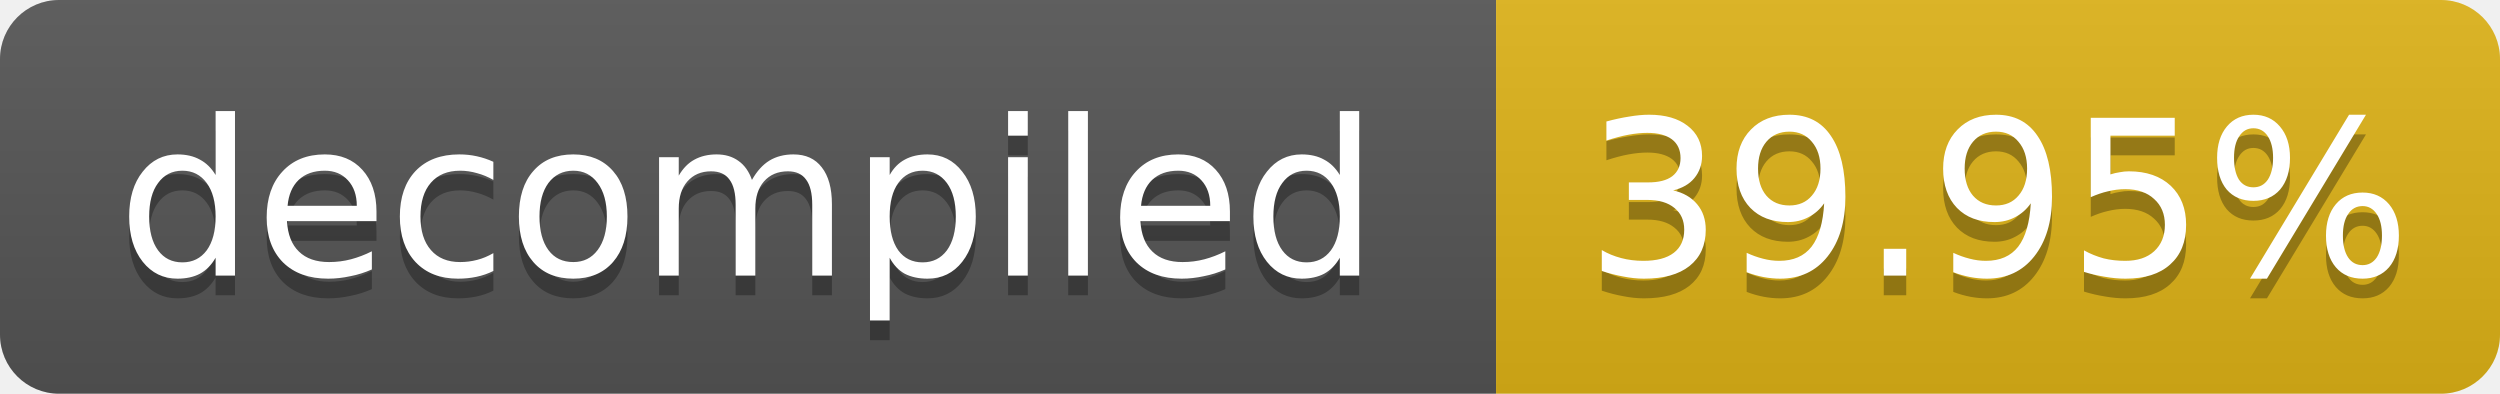
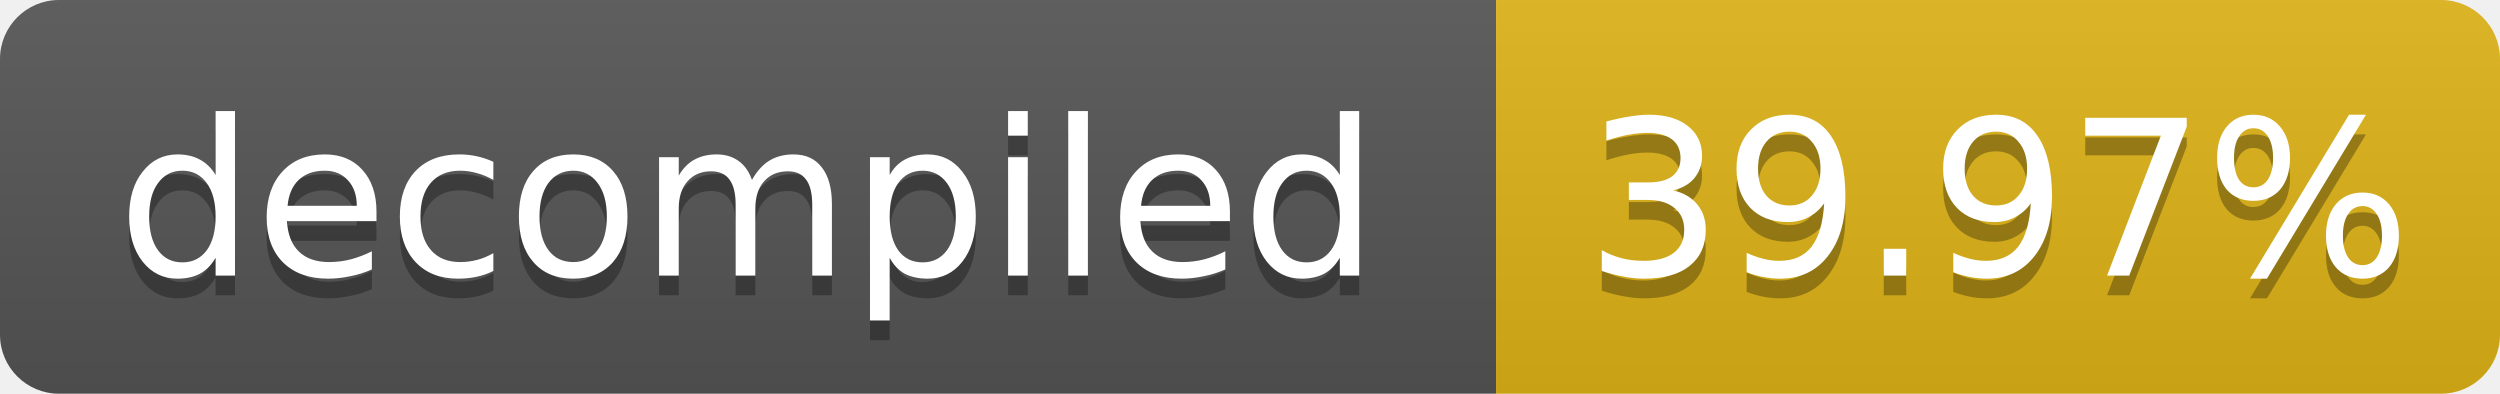
- <svg xmlns="http://www.w3.org/2000/svg" width="127" height="20" role="img" aria-label="decompiled: 39.95%">
+ <svg xmlns="http://www.w3.org/2000/svg" width="127" height="20" role="img" aria-label="decompiled: 39.97%">
  <linearGradient id="s" x2="0" y2="100%">
    <stop offset="0" stop-color="#bbb" stop-opacity=".1" />
    <stop offset="1" stop-opacity=".1" />
  </linearGradient>
  <clipPath id="r">
    <rect width="127" height="20" rx="3" fill="#fff" />
  </clipPath>
  <g clip-path="url(#r)">
    <rect width="76" height="20" fill="#555" />
    <rect x="76" width="51" height="20" fill="#dfb317" />
    <rect width="127" height="20" fill="url(#s)" />
  </g>
  <g fill="#fff" text-anchor="middle" font-family="Verdana,Geneva,DejaVu Sans,sans-serif" font-size="11">
    <text x="38.0" y="15" fill="#010101" fill-opacity=".3">decompiled</text>
    <text x="38.0" y="14">decompiled</text>
-     <text x="101.5" y="15" fill="#010101" fill-opacity=".3">39.95%</text>
-     <text x="101.5" y="14">39.95%</text>
+     <text x="101.5" y="15" fill="#010101" fill-opacity=".3">39.97%</text>
+     <text x="101.5" y="14">39.97%</text>
  </g>
</svg>
